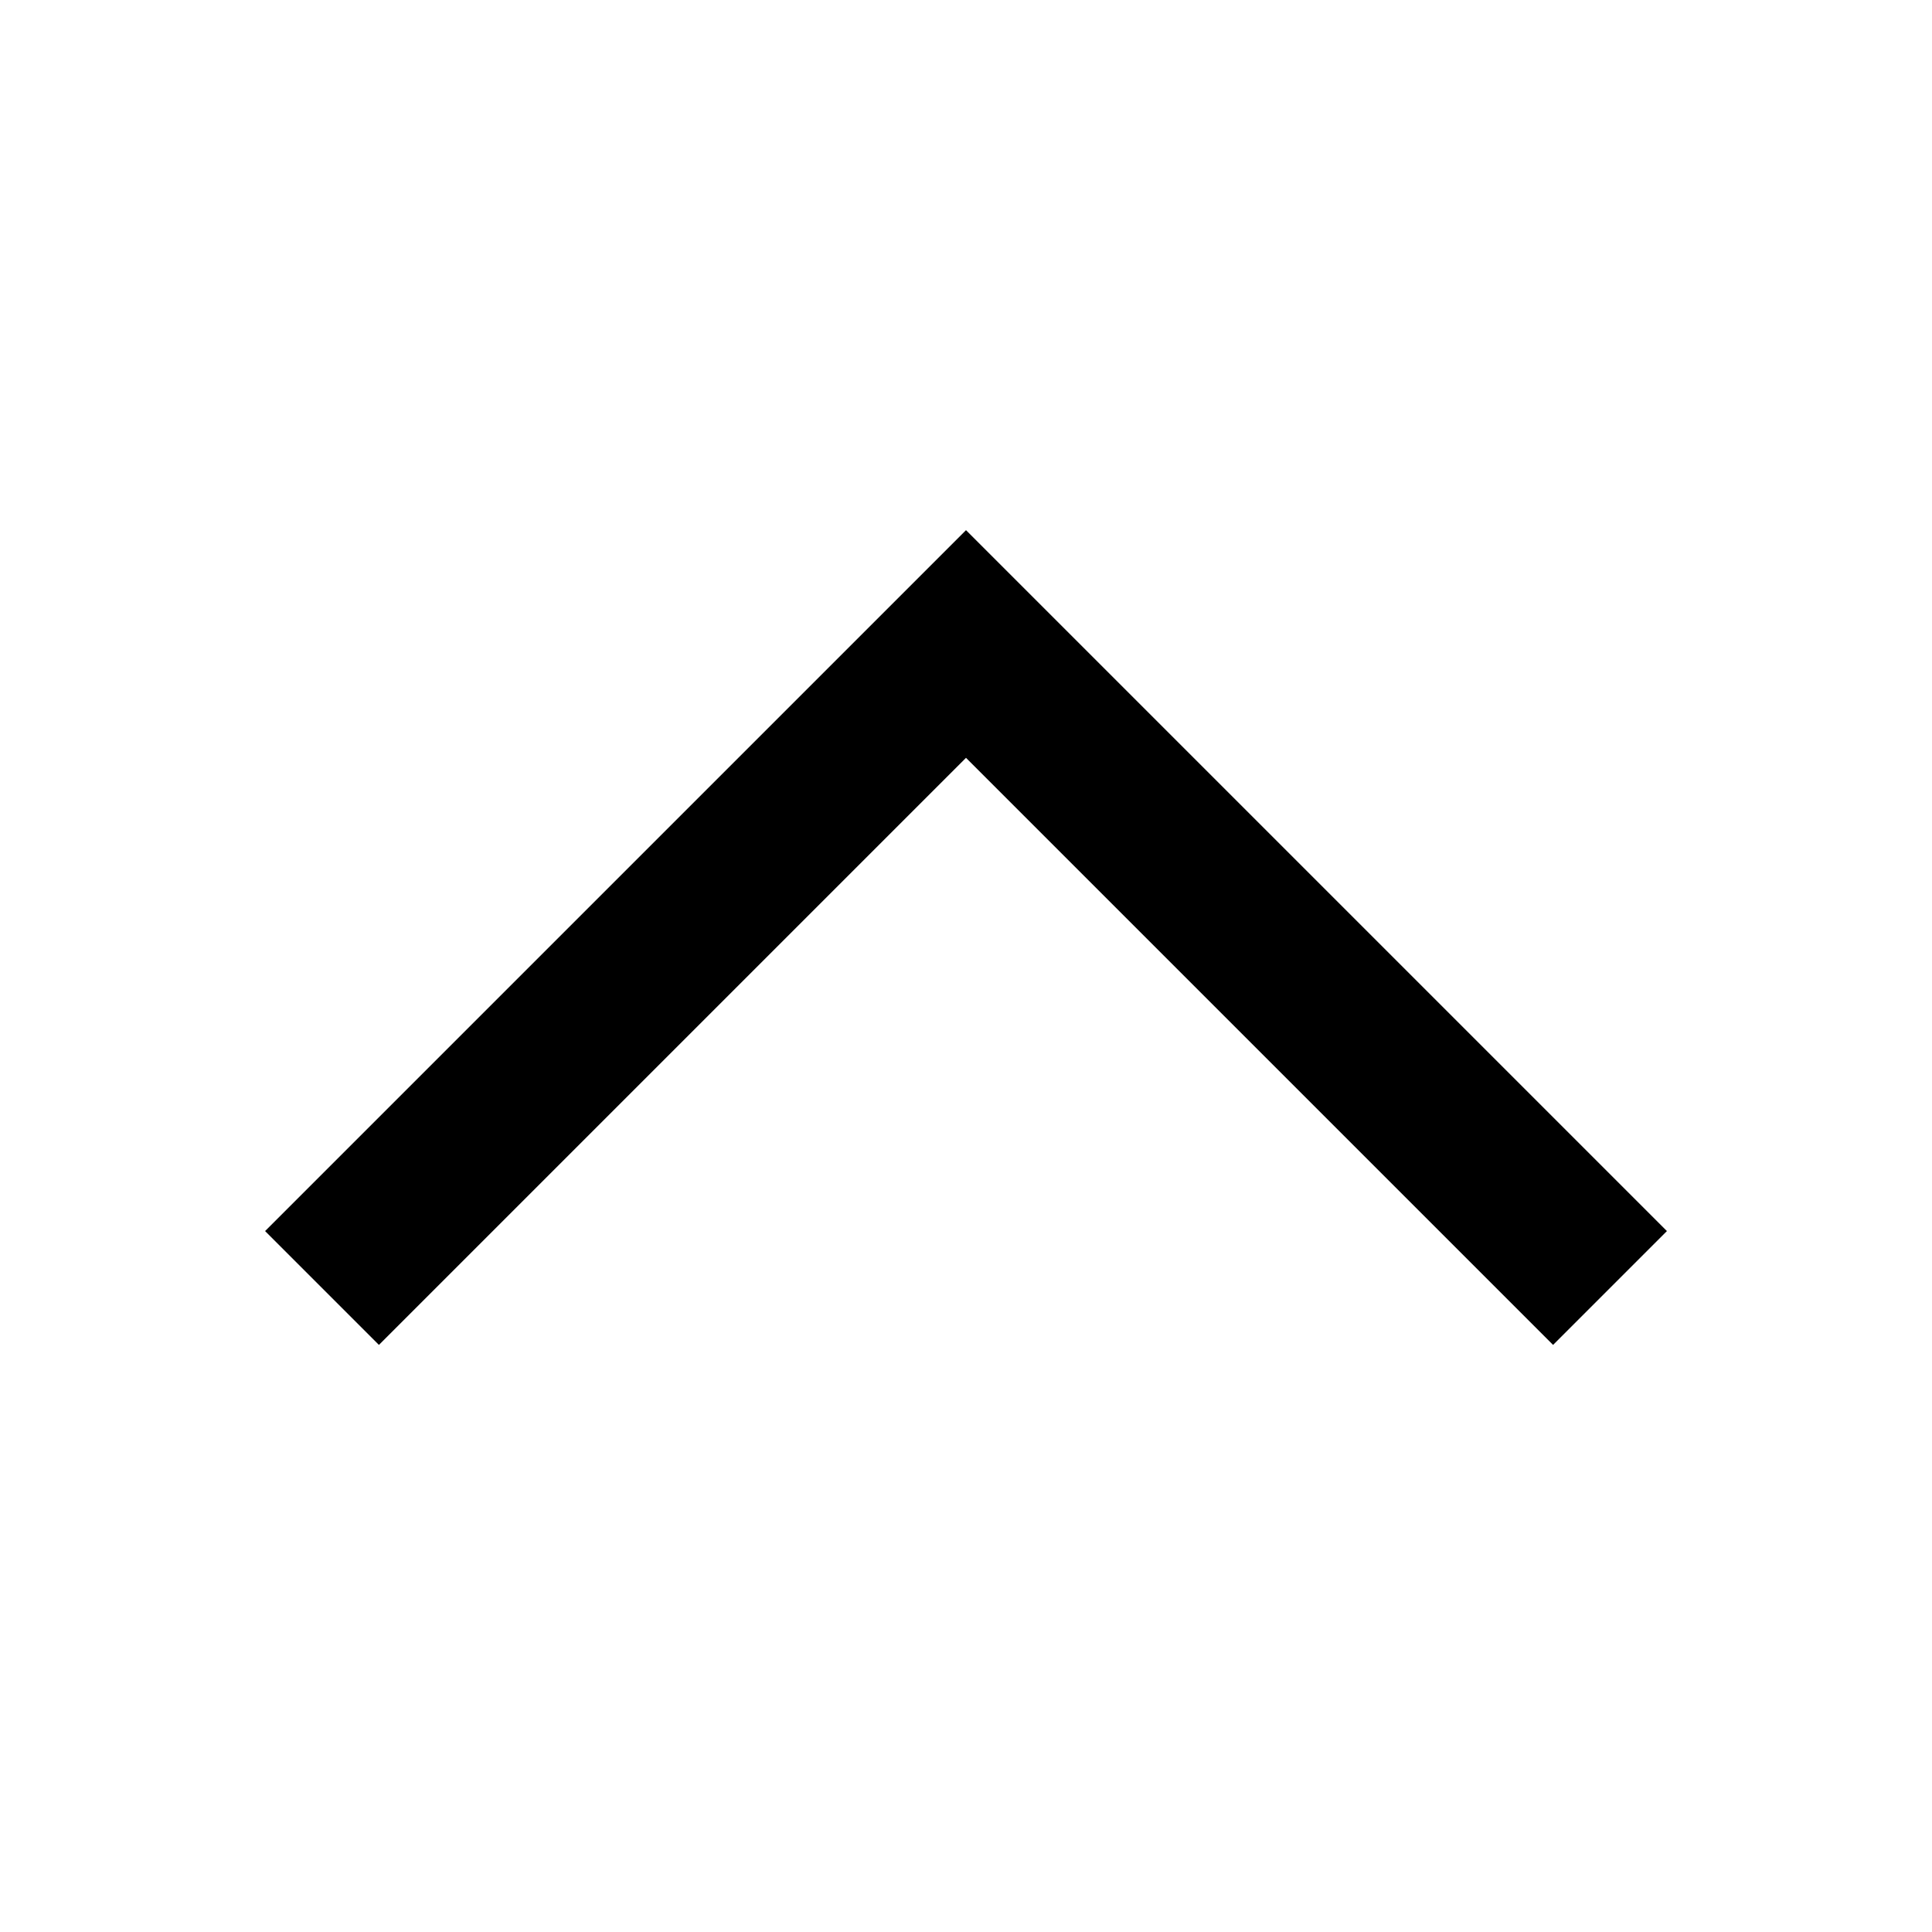
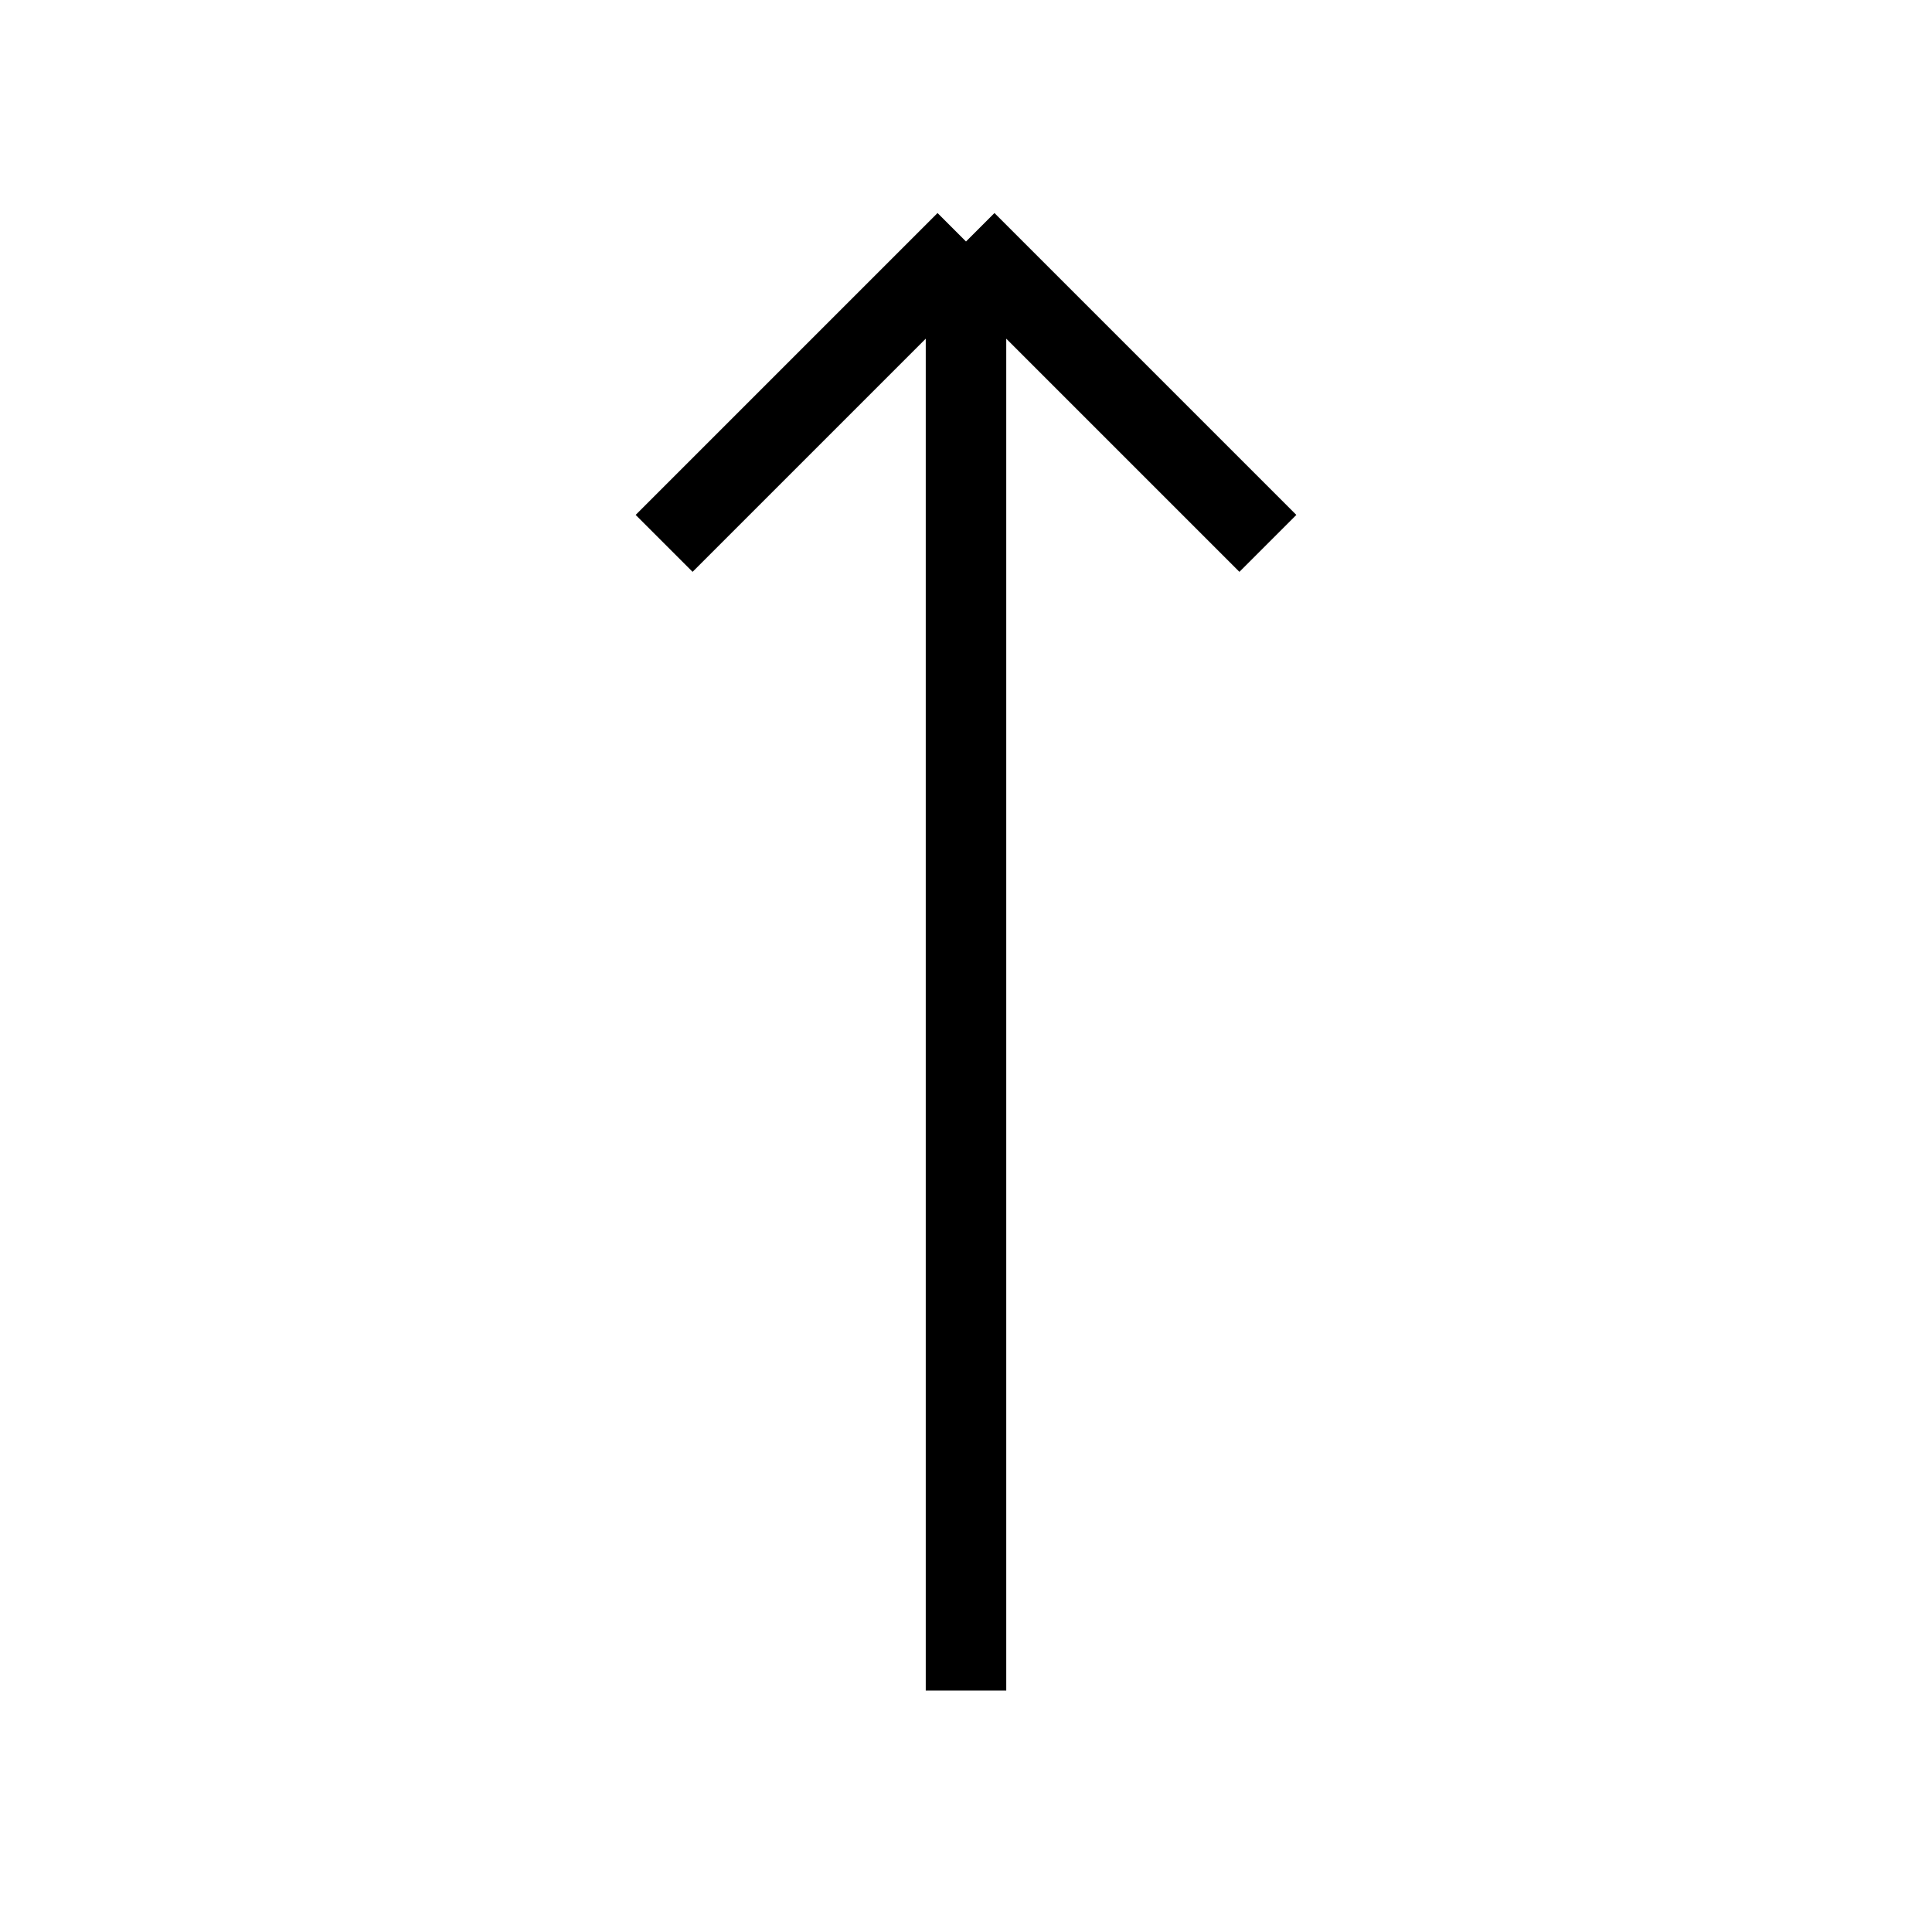
- <svg xmlns="http://www.w3.org/2000/svg" width="24" height="24" viewBox="0 0 24 24">
-   <polygon points="12 6.586 3.293 15.293 4.707 16.707 12 9.414 19.293 16.707 20.707 15.293 12 6.586" />
+ <svg xmlns="http://www.w3.org/2000/svg" fill="none" viewBox="0 0 24 24" strokeWidth="2.5" stroke="currentColor" className="size-6">
+   <path strokeLinecap="round" strokeLinejoin="round" d="M8.25 6.75 12 3m0 0 3.75 3.75M12 3v18" />
</svg>
